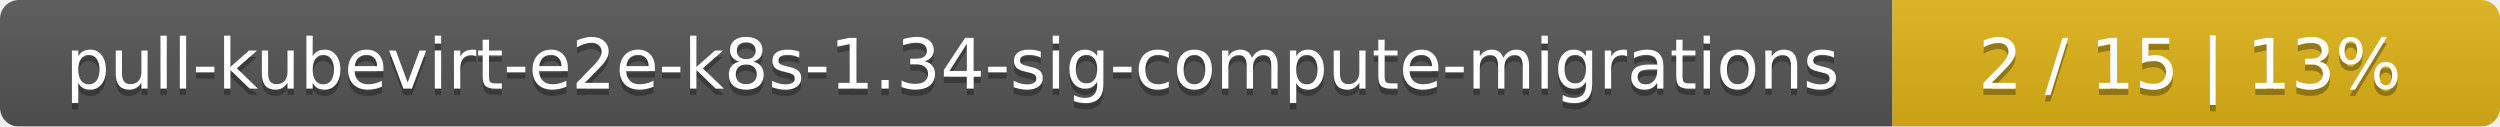
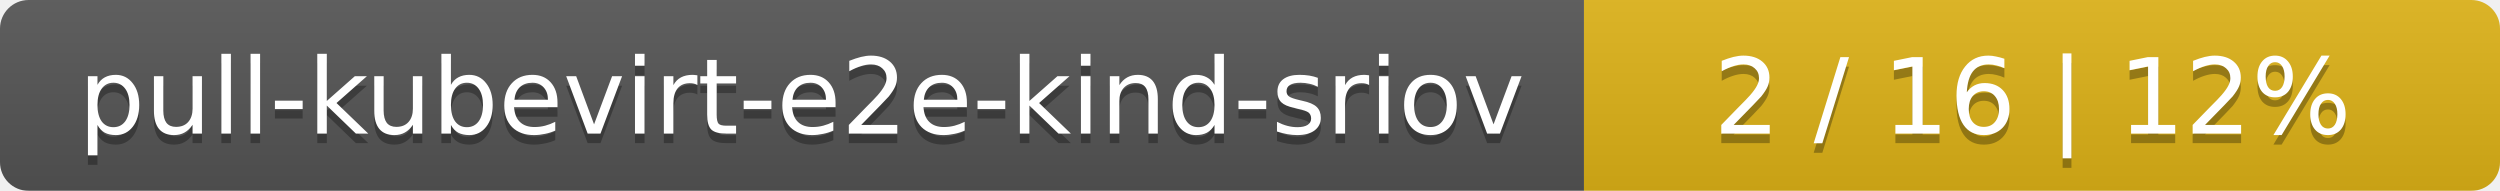
- <svg xmlns="http://www.w3.org/2000/svg" width="395" height="20">
+ <svg xmlns="http://www.w3.org/2000/svg" width="262" height="20">
  <linearGradient id="smooth" x2="0" y2="100%">
    <stop offset="0" stop-color="#bbb" stop-opacity=".1" />
    <stop offset="1" stop-opacity=".1" />
  </linearGradient>
  <mask id="round">
-     <rect width="395" height="20" rx="3" fill="#fff" />
+     <rect width="262" height="20" rx="3" fill="#fff" />
  </mask>
  <g mask="url(#round)">
-     <rect width="299" height="20" fill="#555" />
-     <rect x="299" width="96" height="20" fill="#dfb317" />
-     <rect width="395" height="20" fill="url(#smooth)" />
+     <rect width="166" height="20" fill="#555" />
+     <rect x="166" width="96" height="20" fill="#dfb317" />
+     <rect width="262" height="20" fill="url(#smooth)" />
  </g>
  <g fill="#fff" text-anchor="middle" font-family="DejaVu Sans,Verdana,Geneva,sans-serif" font-size="11">
-     <text x="150.5" y="15" fill="#010101" fill-opacity=".3">pull-kubevirt-e2e-k8s-1.34-sig-compute-migrations</text>
-     <text x="150.5" y="14">pull-kubevirt-e2e-k8s-1.34-sig-compute-migrations</text>
-     <text x="346" y="15" fill="#010101" fill-opacity=".3">2 / 15    |    13%</text>
-     <text x="346" y="14">2 / 15    |    13%</text>
+     <text x="84" y="15" fill="#010101" fill-opacity=".3">pull-kubevirt-e2e-kind-sriov</text>
+     <text x="84" y="14">pull-kubevirt-e2e-kind-sriov</text>
+     <text x="213" y="15" fill="#010101" fill-opacity=".3">2 / 16    |    12%</text>
+     <text x="213" y="14">2 / 16    |    12%</text>
  </g>
</svg>
